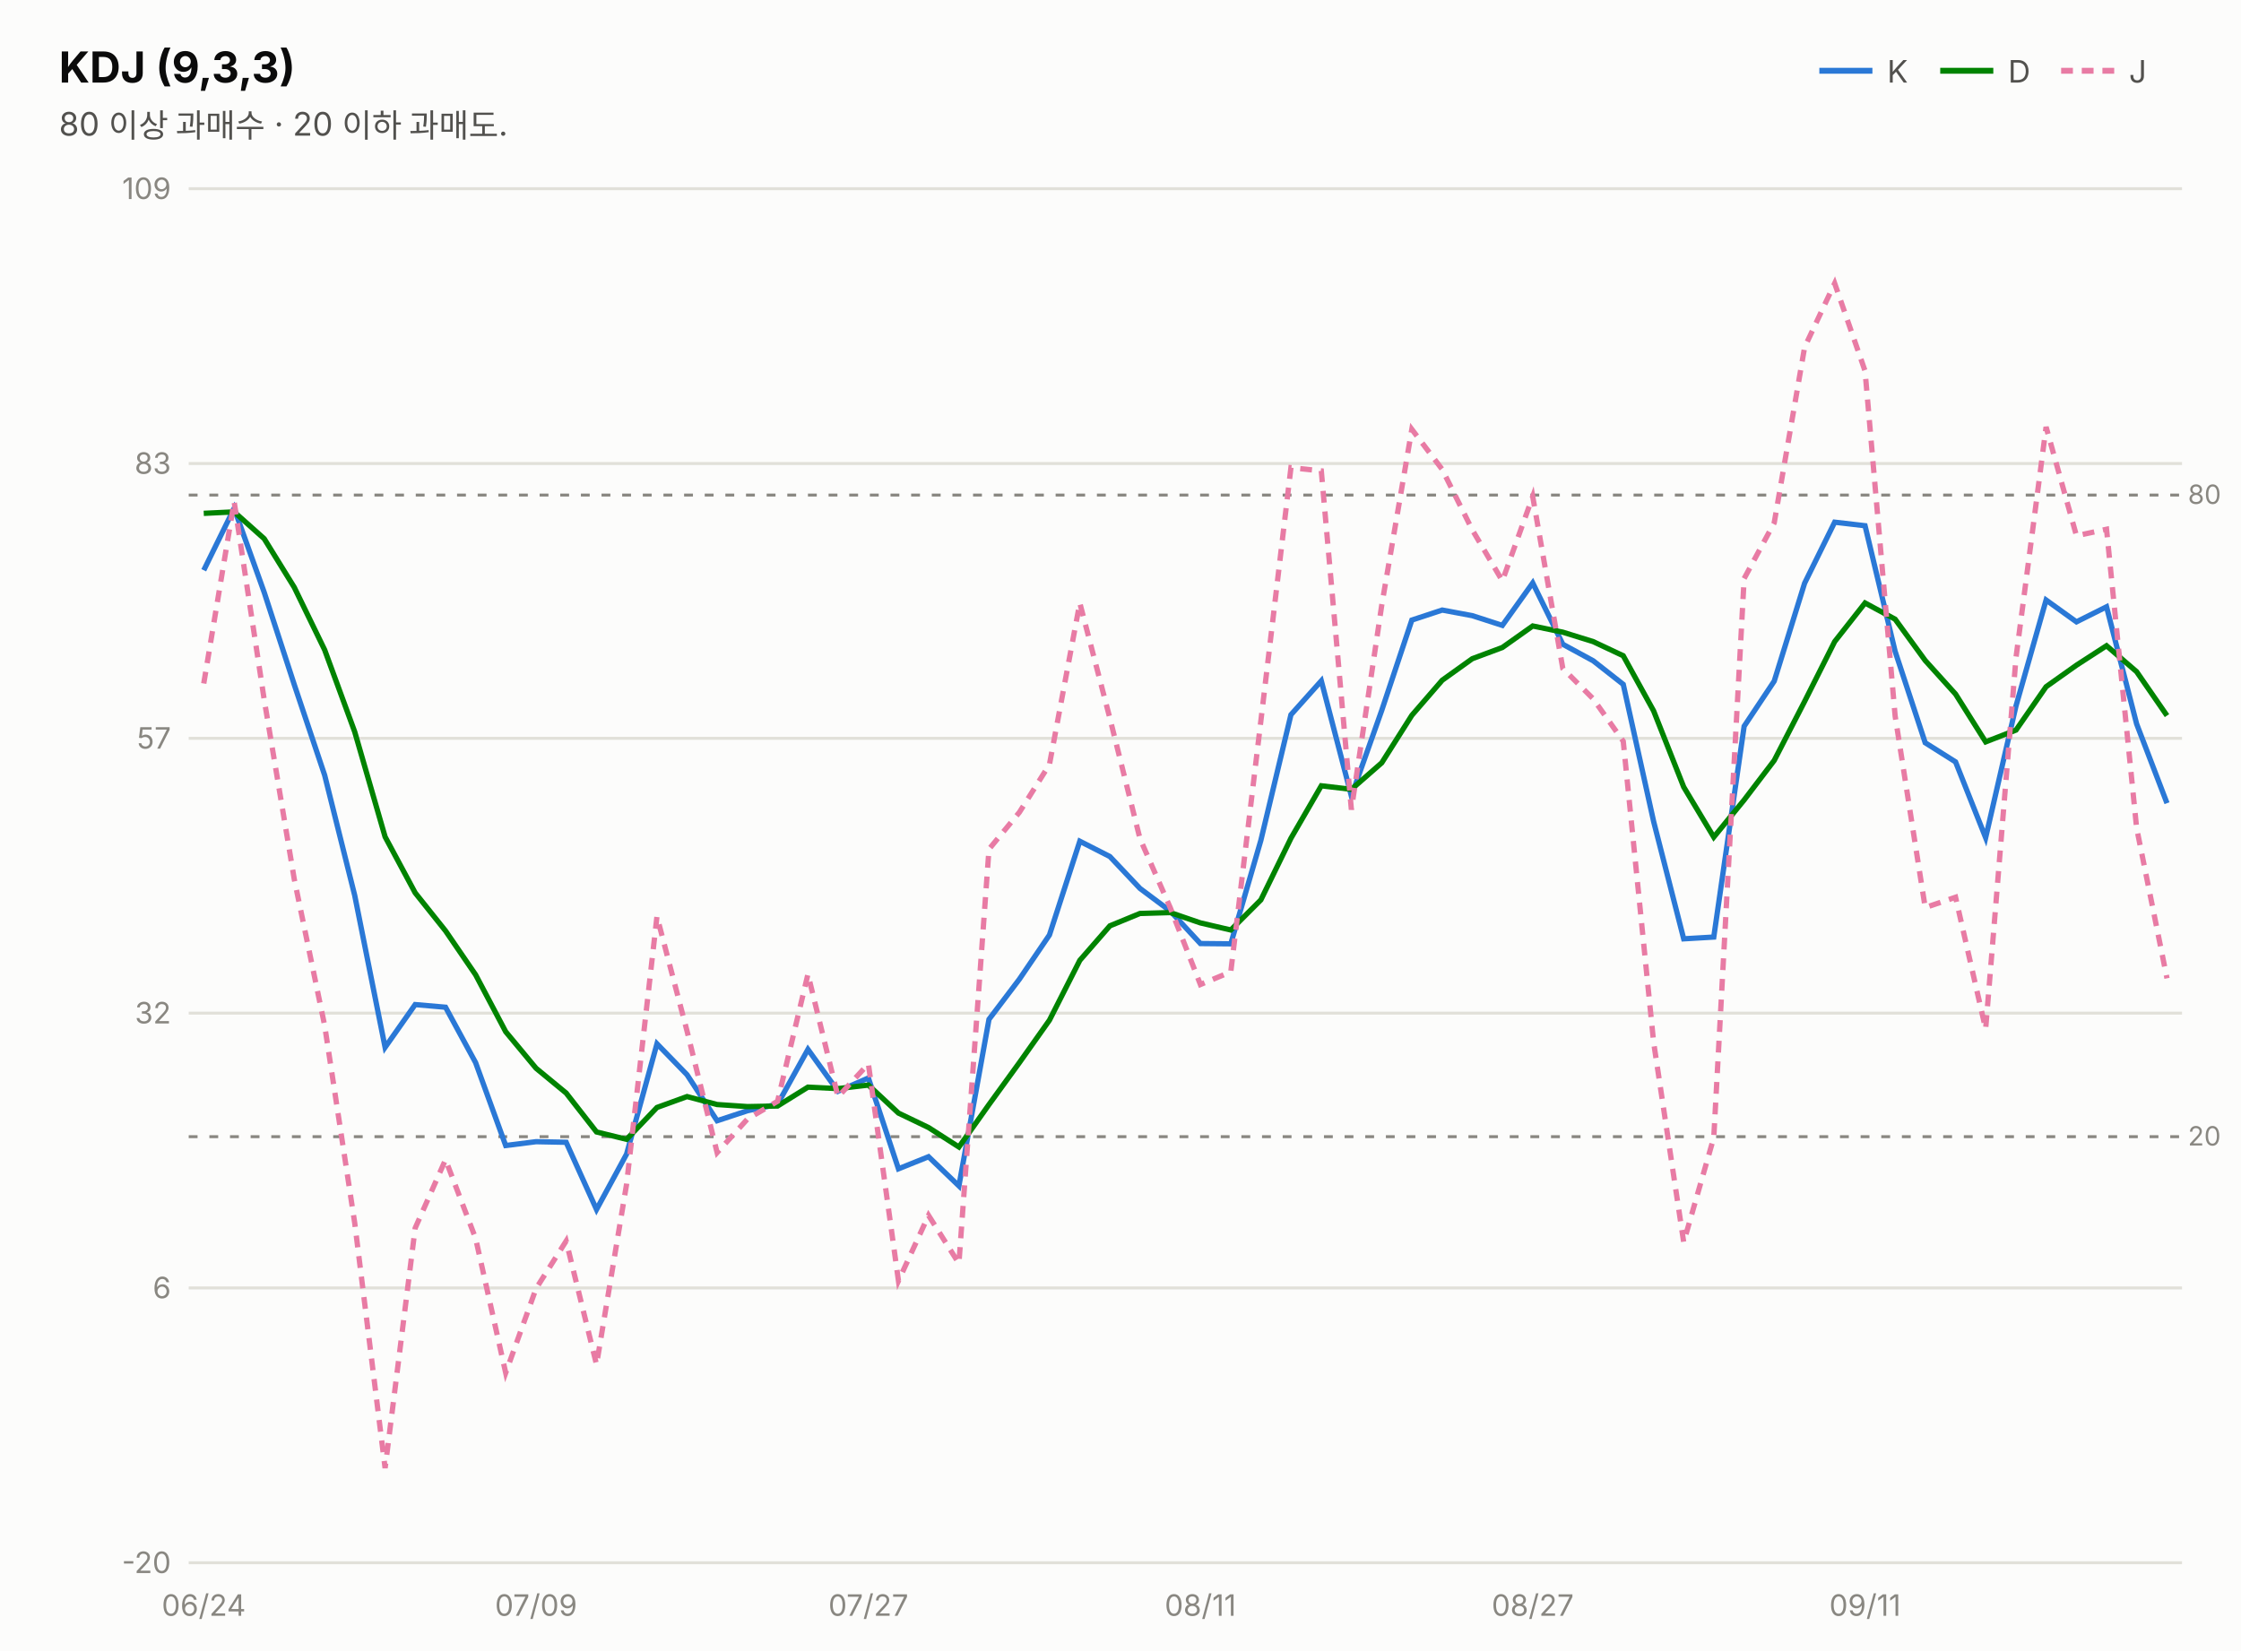
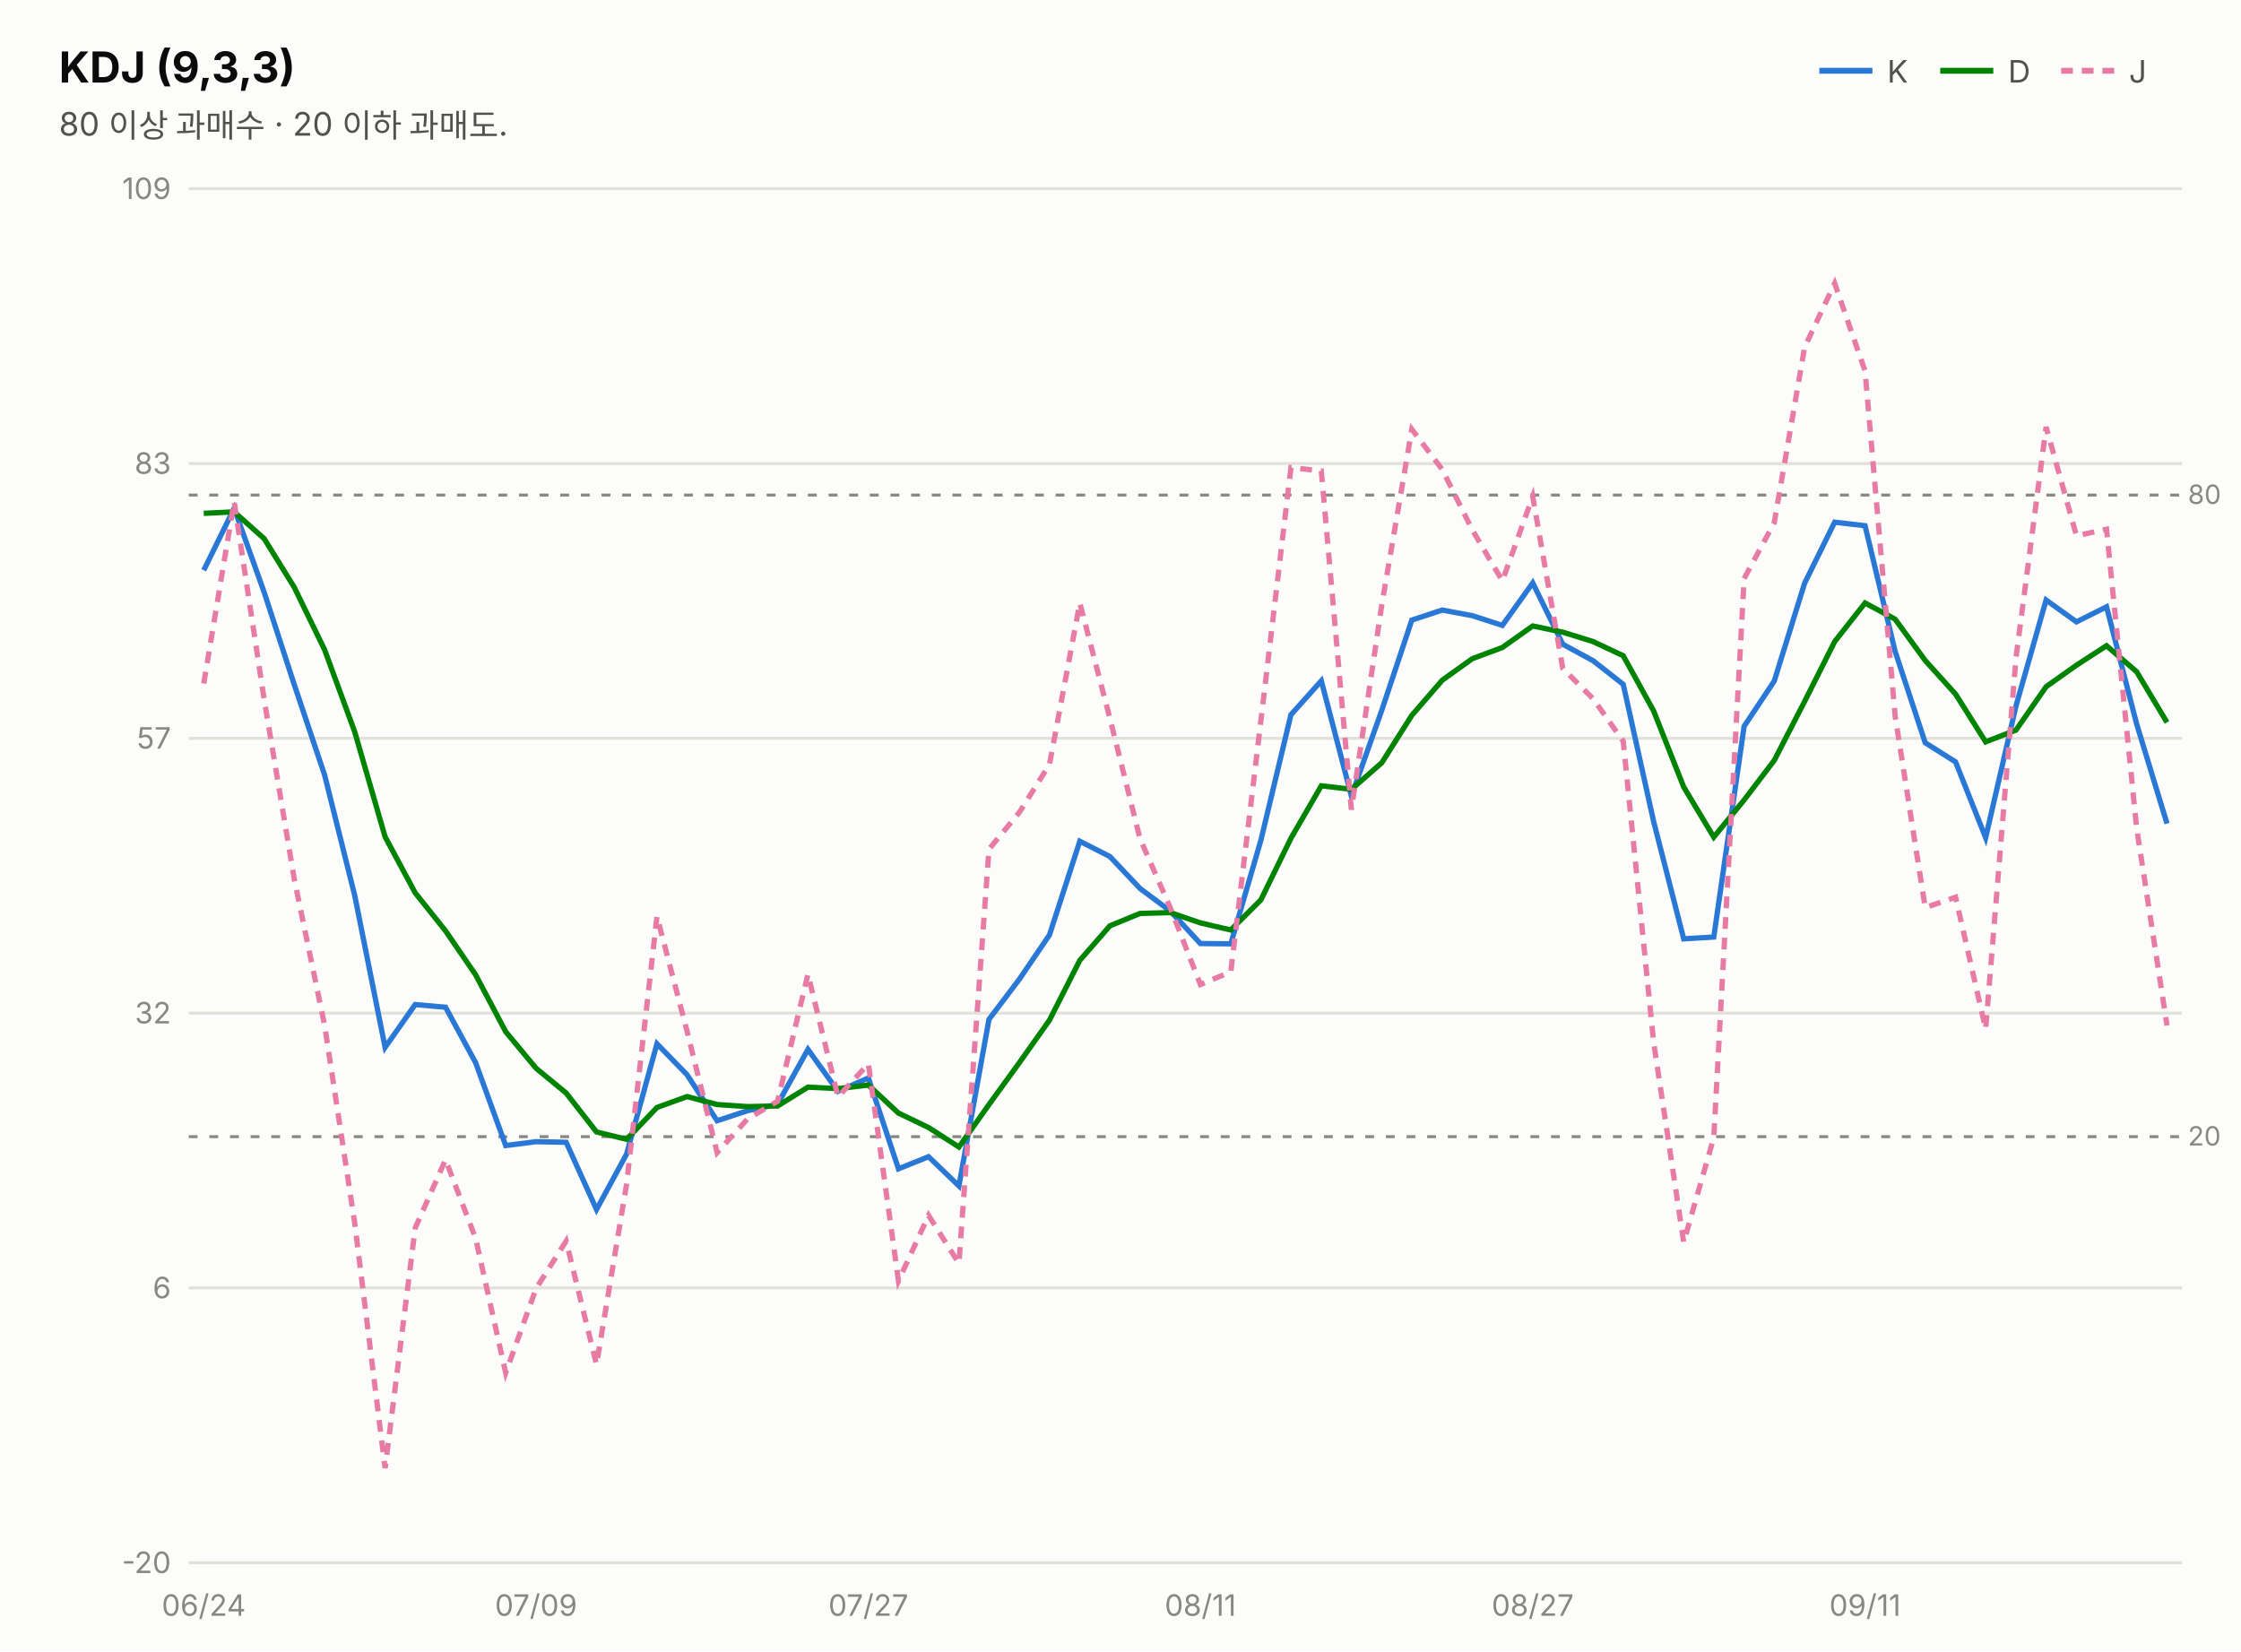
<svg xmlns="http://www.w3.org/2000/svg" width="760" height="560" viewBox="0 0 760 560" font-family="system-ui,-apple-system,&quot;Segoe UI&quot;,&quot;Malgun Gothic&quot;,&quot;Apple SD Gothic Neo&quot;,sans-serif">
  <rect width="760" height="560" fill="#fcfcfb" />
  <text x="20" y="28" font-size="14.5" font-weight="700" fill="#0b0b0b">KDJ (9,3,3)</text>
  <text x="20" y="46" font-size="11" fill="#52514e">80 이상 과매수 · 20 이하 과매도.</text>
  <line x1="617" y1="24" x2="635" y2="24" stroke="#2a78d6" stroke-width="2" />
  <text x="640" y="28" font-size="10.5" fill="#52514e">K</text>
  <line x1="658" y1="24" x2="676" y2="24" stroke="#008300" stroke-width="2" />
  <text x="681" y="28" font-size="10.5" fill="#52514e">D</text>
  <line x1="699" y1="24" x2="717" y2="24" stroke="#e87ba4" stroke-width="2" stroke-dasharray="4 3" />
  <text x="722" y="28" font-size="10.5" fill="#52514e">J</text>
  <line x1="64" y1="530.0" x2="740" y2="530.0" stroke="#e1e0d9" stroke-width="1" />
  <text x="58" y="533.5" font-size="10" fill="#898781" text-anchor="end" style="font-variant-numeric:tabular-nums">-20</text>
  <line x1="64" y1="436.8" x2="740" y2="436.8" stroke="#e1e0d9" stroke-width="1" />
  <text x="58" y="440.3" font-size="10" fill="#898781" text-anchor="end" style="font-variant-numeric:tabular-nums">6</text>
  <line x1="64" y1="343.6" x2="740" y2="343.6" stroke="#e1e0d9" stroke-width="1" />
  <text x="58" y="347.1" font-size="10" fill="#898781" text-anchor="end" style="font-variant-numeric:tabular-nums">32</text>
  <line x1="64" y1="250.4" x2="740" y2="250.4" stroke="#e1e0d9" stroke-width="1" />
  <text x="58" y="253.9" font-size="10" fill="#898781" text-anchor="end" style="font-variant-numeric:tabular-nums">57</text>
  <line x1="64" y1="157.2" x2="740" y2="157.2" stroke="#e1e0d9" stroke-width="1" />
  <text x="58" y="160.7" font-size="10" fill="#898781" text-anchor="end" style="font-variant-numeric:tabular-nums">83</text>
  <line x1="64" y1="64.0" x2="740" y2="64.0" stroke="#e1e0d9" stroke-width="1" />
  <text x="58" y="67.5" font-size="10" fill="#898781" text-anchor="end" style="font-variant-numeric:tabular-nums">109</text>
  <line x1="64" y1="167.9" x2="740" y2="167.9" stroke="#898781" stroke-width="1" stroke-dasharray="3 4" />
  <text x="742" y="170.9" font-size="9" fill="#898781">80</text>
  <line x1="64" y1="385.5" x2="740" y2="385.5" stroke="#898781" stroke-width="1" stroke-dasharray="3 4" />
  <text x="742" y="388.5" font-size="9" fill="#898781">20</text>
-   <path d="M69.1,193.4 L79.4,172.4 L89.6,200.9 L99.8,232.2 L110.1,262.9 L120.3,303.7 L130.6,355.2 L140.8,340.7 L151.1,341.6 L161.3,360.4 L171.5,388.5 L181.8,387.2 L192.0,387.4 L202.3,410.2 L212.5,391.4 L222.8,354.0 L233.0,364.5 L243.2,380.1 L253.5,376.7 L263.7,374.5 L274.0,355.9 L284.2,370.1 L294.5,365.6 L304.7,396.4 L314.9,392.3 L325.2,402.2 L335.4,345.7 L345.7,332.1 L355.9,317.1 L366.2,285.3 L376.4,290.5 L386.6,301.3 L396.9,309.0 L407.1,320.0 L417.4,320.1 L427.6,285.0 L437.8,242.4 L448.1,230.9 L458.3,270.0 L468.6,240.9 L478.8,210.3 L489.1,206.9 L499.3,208.8 L509.5,212.1 L519.8,197.7 L530.0,218.5 L540.3,224.1 L550.5,232.1 L560.8,278.6 L571.0,318.4 L581.2,317.8 L591.5,246.3 L601.7,231.0 L612.0,197.8 L622.2,177.1 L632.5,178.3 L642.7,220.9 L652.9,251.9 L663.2,258.4 L673.4,284.1 L683.7,239.4 L693.9,203.5 L704.2,210.9 L714.4,205.8 L724.6,245.5 L734.9,272.4" fill="none" stroke="#2a78d6" stroke-width="1.8" />
-   <path d="M69.1,174.1 L79.4,173.6 L89.6,182.7 L99.8,199.2 L110.1,220.4 L120.3,248.2 L130.6,283.8 L140.8,302.8 L151.1,315.7 L161.3,330.6 L171.5,349.9 L181.8,362.3 L192.0,370.7 L202.3,383.9 L212.5,386.4 L222.8,375.6 L233.0,371.9 L243.2,374.6 L253.5,375.3 L263.7,375.1 L274.0,368.7 L284.2,369.2 L294.5,368.0 L304.7,377.5 L314.9,382.4 L325.2,389.0 L335.4,374.6 L345.7,360.4 L355.9,346.0 L366.2,325.7 L376.4,314.0 L386.6,309.8 L396.9,309.5 L407.1,313.0 L417.4,315.4 L427.6,305.2 L437.8,284.3 L448.1,266.5 L458.3,267.7 L468.6,258.7 L478.8,242.6 L489.1,230.7 L499.3,223.4 L509.5,219.6 L519.8,212.3 L530.0,214.4 L540.3,217.6 L550.5,222.4 L560.8,241.1 L571.0,266.9 L581.2,283.9 L591.5,271.3 L601.7,257.9 L612.0,237.9 L622.2,217.6 L632.5,204.5 L642.7,210.0 L652.9,224.0 L663.2,235.4 L673.4,251.6 L683.7,247.6 L693.9,232.9 L704.2,225.6 L714.4,219.0 L724.6,227.8 L734.9,242.7" fill="none" stroke="#008300" stroke-width="1.8" />
-   <path d="M69.1,231.8 L79.4,170.1 L89.6,237.3 L99.8,298.2 L110.1,347.8 L120.3,414.8 L130.6,497.9 L140.8,416.5 L151.1,393.3 L161.3,420.0 L171.5,465.6 L181.8,437.0 L192.0,420.9 L202.3,462.8 L212.5,401.6 L222.8,310.8 L233.0,349.7 L243.2,390.9 L253.5,379.5 L263.7,373.5 L274.0,330.4 L284.2,372.0 L294.5,360.8 L304.7,434.4 L314.9,412.2 L325.2,428.5 L335.4,288.0 L345.7,275.5 L355.9,259.3 L366.2,204.5 L376.4,243.6 L386.6,284.4 L396.9,307.9 L407.1,333.9 L417.4,329.6 L427.6,244.5 L437.8,158.6 L448.1,159.7 L458.3,274.6 L468.6,205.2 L478.8,145.6 L489.1,159.2 L499.3,179.7 L509.5,197.0 L519.8,168.4 L530.0,226.7 L540.3,237.0 L550.5,251.4 L560.8,353.5 L571.0,421.3 L581.2,385.8 L591.5,196.2 L601.7,177.3 L612.0,117.8 L622.2,96.1 L632.5,125.8 L642.7,242.8 L652.9,307.8 L663.2,304.3 L673.4,349.0 L683.7,223.0 L693.9,144.8 L704.2,181.7 L714.4,179.5 L724.6,280.8 L734.9,331.8" fill="none" stroke="#e87ba4" stroke-width="1.8" stroke-dasharray="4 3" />
+   <path d="M69.1,193.4 L79.4,172.4 L89.6,200.9 L99.8,232.2 L110.1,262.9 L120.3,303.7 L130.6,355.2 L140.8,340.7 L151.1,341.6 L161.3,360.4 L171.5,388.5 L181.8,387.2 L192.0,387.4 L202.3,410.2 L212.5,391.4 L222.8,354.0 L233.0,364.5 L243.2,380.1 L253.5,376.7 L263.7,374.5 L274.0,355.9 L284.2,370.1 L294.5,365.6 L304.7,396.4 L314.9,392.3 L325.2,402.2 L335.4,345.7 L345.7,332.1 L355.9,317.1 L366.2,285.3 L376.4,290.5 L386.6,301.3 L396.9,309.0 L407.1,320.0 L417.4,320.1 L427.6,285.0 L437.8,242.4 L448.1,230.9 L458.3,270.0 L468.6,240.9 L478.8,210.3 L489.1,206.9 L499.3,208.8 L509.5,212.1 L519.8,197.7 L530.0,218.5 L540.3,224.1 L550.5,232.1 L560.8,278.6 L571.0,318.4 L581.2,317.8 L591.5,246.3 L601.7,231.0 L612.0,197.8 L622.2,177.1 L632.5,178.3 L642.7,220.9 L652.9,251.9 L663.2,258.4 L673.4,284.1 L683.7,239.4 L693.9,203.5 L704.2,210.9 L714.4,205.8 L724.6,245.5 L734.9,279.3" fill="none" stroke="#2a78d6" stroke-width="1.8" />
+   <path d="M69.1,174.1 L79.4,173.6 L89.6,182.7 L99.8,199.2 L110.1,220.4 L120.3,248.2 L130.6,283.8 L140.8,302.8 L151.1,315.7 L161.3,330.6 L171.5,349.9 L181.8,362.3 L192.0,370.7 L202.3,383.9 L212.5,386.4 L222.8,375.6 L233.0,371.9 L243.2,374.6 L253.5,375.3 L263.7,375.1 L274.0,368.7 L284.2,369.2 L294.5,368.0 L304.7,377.5 L314.9,382.4 L325.2,389.0 L335.4,374.6 L345.7,360.4 L355.9,346.0 L366.2,325.7 L376.4,314.0 L386.6,309.8 L396.9,309.5 L407.1,313.0 L417.4,315.4 L427.6,305.2 L437.8,284.3 L448.1,266.5 L458.3,267.7 L468.6,258.7 L478.8,242.6 L489.1,230.7 L499.3,223.4 L509.5,219.6 L519.8,212.3 L530.0,214.4 L540.3,217.6 L550.5,222.4 L560.8,241.1 L571.0,266.9 L581.2,283.9 L591.5,271.3 L601.7,257.9 L612.0,237.9 L622.2,217.6 L632.5,204.5 L642.7,210.0 L652.9,224.0 L663.2,235.4 L673.4,251.6 L683.7,247.6 L693.9,232.9 L704.2,225.6 L714.4,219.0 L724.6,227.8 L734.9,245.0" fill="none" stroke="#008300" stroke-width="1.8" />
+   <path d="M69.1,231.8 L79.4,170.1 L89.6,237.3 L99.8,298.2 L110.1,347.8 L120.3,414.8 L130.6,497.9 L140.8,416.5 L151.1,393.3 L161.3,420.0 L171.5,465.6 L181.8,437.0 L192.0,420.9 L202.3,462.8 L212.5,401.6 L222.8,310.8 L233.0,349.7 L243.2,390.9 L253.5,379.5 L263.7,373.5 L274.0,330.4 L284.2,372.0 L294.5,360.8 L304.7,434.4 L314.9,412.2 L325.2,428.5 L335.4,288.0 L345.7,275.5 L355.9,259.3 L366.2,204.5 L376.4,243.6 L386.6,284.4 L396.9,307.9 L407.1,333.9 L417.4,329.6 L427.6,244.5 L437.8,158.6 L448.1,159.7 L458.3,274.6 L468.6,205.2 L478.8,145.6 L489.1,159.2 L499.3,179.7 L509.5,197.0 L519.8,168.4 L530.0,226.7 L540.3,237.0 L550.5,251.4 L560.8,353.5 L571.0,421.3 L581.2,385.8 L591.5,196.2 L601.7,177.3 L612.0,117.8 L622.2,96.1 L632.5,125.8 L642.7,242.8 L652.9,307.8 L663.2,304.3 L673.4,349.0 L683.7,223.0 L693.9,144.8 L704.2,181.7 L714.4,179.5 L724.6,280.8 L734.9,347.8" fill="none" stroke="#e87ba4" stroke-width="1.8" stroke-dasharray="4 3" />
  <text x="69.1" y="548" font-size="10" fill="#898781" text-anchor="middle">06/24</text>
  <text x="181.8" y="548" font-size="10" fill="#898781" text-anchor="middle">07/09</text>
  <text x="294.5" y="548" font-size="10" fill="#898781" text-anchor="middle">07/27</text>
  <text x="407.1" y="548" font-size="10" fill="#898781" text-anchor="middle">08/11</text>
  <text x="519.8" y="548" font-size="10" fill="#898781" text-anchor="middle">08/27</text>
  <text x="632.5" y="548" font-size="10" fill="#898781" text-anchor="middle">09/11</text>
</svg>
